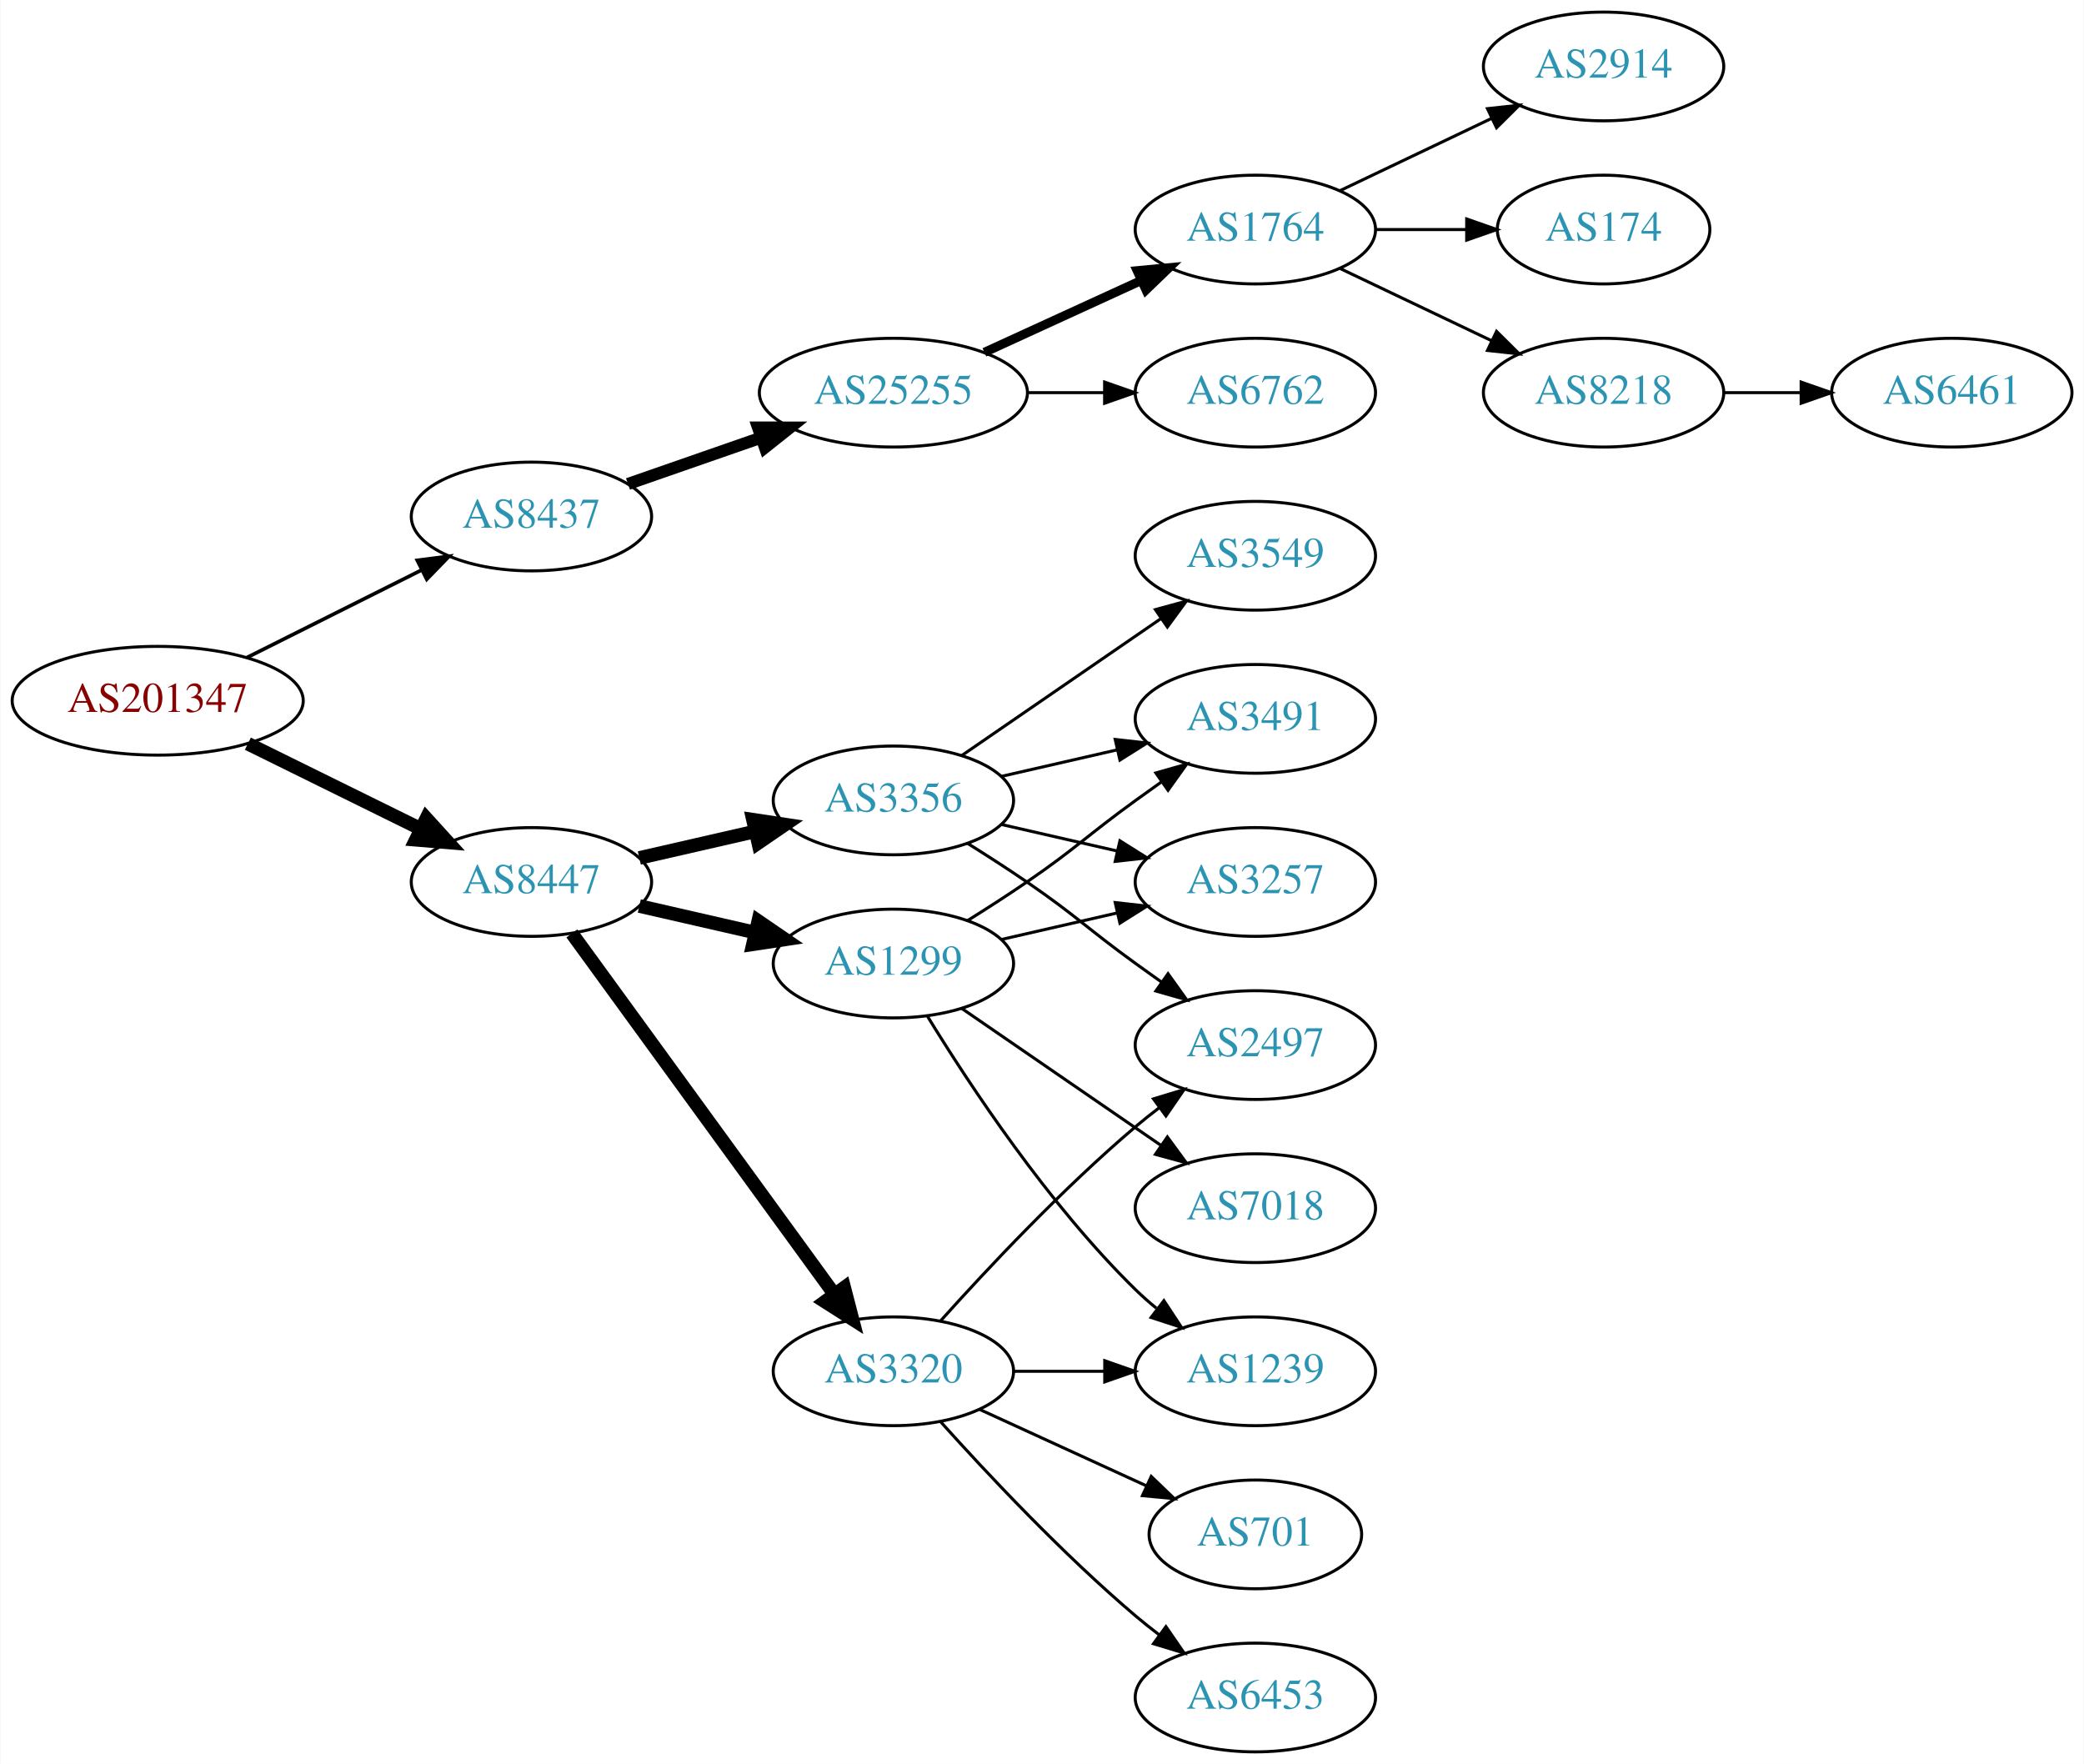
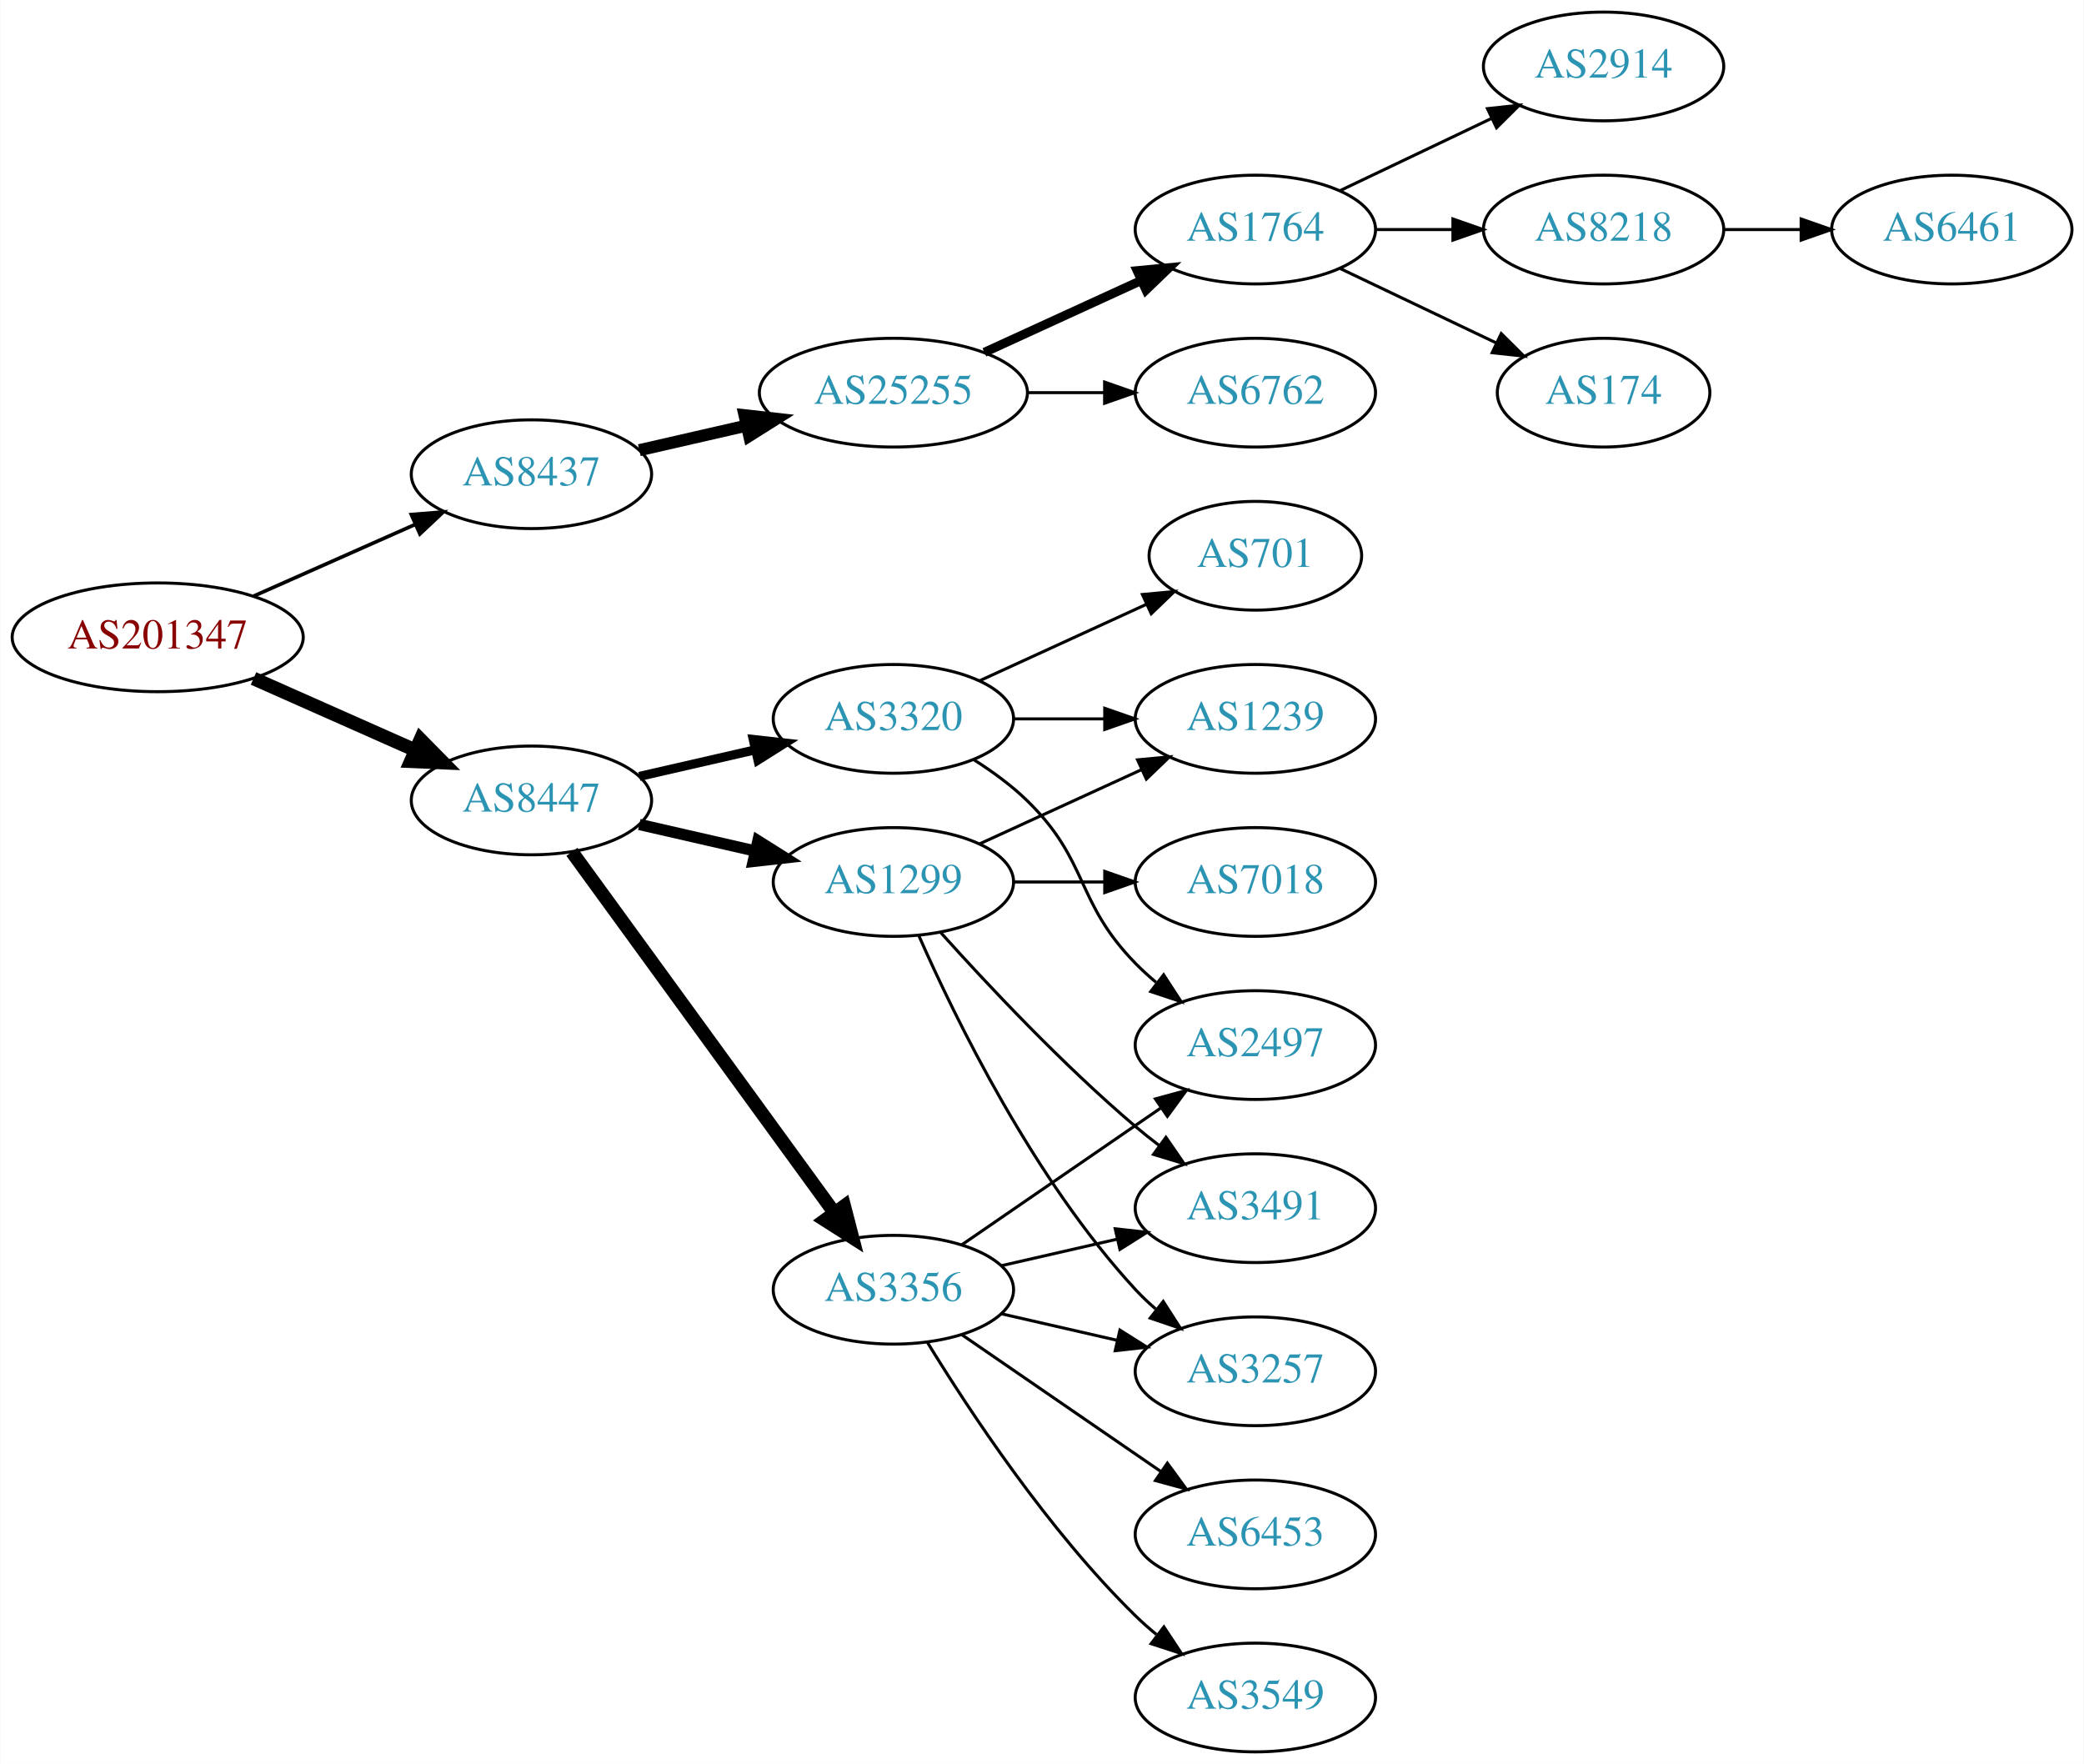
<svg xmlns="http://www.w3.org/2000/svg" xmlns:xlink="http://www.w3.org/1999/xlink" width="690pt" height="584pt" viewBox="0.00 0.00 689.76 584.00">
  <g id="graph0" class="graph" transform="scale(1 1) rotate(0) translate(4 580)">
    <polygon fill="white" stroke="none" points="-4,4 -4,-580 685.755,-580 685.755,4 -4,4" />
    <g id="node1" class="node">
      <g id="a_node1">
        <a xlink:href="/asn/201347" xlink:title="AS201347 ~ Wolford AG [AT]">
-           <ellipse fill="#ffffff" stroke="black" cx="48.096" cy="-348" rx="48.192" ry="18" />
-           <text text-anchor="middle" x="48.096" y="-344.3" font-family="Times,serif" font-size="14.00" fill="#880000">AS201347</text>
+           <ellipse fill="#ffffff" stroke="black" cx="48.096" cy="-369" rx="48.192" ry="18" />
+           <text text-anchor="middle" x="48.096" y="-365.3" font-family="Times,serif" font-size="14.00" fill="#880000">AS201347</text>
        </a>
      </g>
    </g>
    <g id="node2" class="node">
      <g id="a_node2">
        <a xlink:href="/asn/8437" xlink:title="AS8437 ~ Hutchison Drei Austria GmbH [AT]">
-           <ellipse fill="#ffffff" stroke="black" cx="171.838" cy="-409" rx="39.794" ry="18" />
-           <text text-anchor="middle" x="171.838" y="-405.3" font-family="Times,serif" font-size="14.00" fill="#2c94b3">AS8437</text>
+           <ellipse fill="#ffffff" stroke="black" cx="171.838" cy="-423" rx="39.794" ry="18" />
+           <text text-anchor="middle" x="171.838" y="-419.3" font-family="Times,serif" font-size="14.00" fill="#2c94b3">AS8437</text>
        </a>
      </g>
    </g>
    <g id="edge1" class="edge">
-       <path fill="none" stroke="black" stroke-width="1.2" d="M77.639,-362.302C94.954,-370.978 117.186,-382.117 135.593,-391.34" />
-       <polygon fill="black" stroke="black" stroke-width="1.2" points="134.044,-394.479 144.553,-395.83 137.18,-388.221 134.044,-394.479" />
+       <path fill="none" stroke="black" stroke-width="1.2" d="M79.816,-382.626C96.101,-389.85 116.238,-398.781 133.427,-406.406" />
+       <polygon fill="black" stroke="black" stroke-width="1.2" points="132.07,-409.633 142.631,-410.488 134.909,-403.234 132.07,-409.633" />
    </g>
    <g id="node3" class="node">
      <g id="a_node3">
        <a xlink:href="/asn/8447" xlink:title="AS8447 ~ A1 Telekom Austria AG [AT]">
-           <ellipse fill="#ffffff" stroke="black" cx="171.838" cy="-288" rx="39.794" ry="18" />
-           <text text-anchor="middle" x="171.838" y="-284.3" font-family="Times,serif" font-size="14.00" fill="#2c94b3">AS8447</text>
+           <ellipse fill="#ffffff" stroke="black" cx="171.838" cy="-315" rx="39.794" ry="18" />
+           <text text-anchor="middle" x="171.838" y="-311.3" font-family="Times,serif" font-size="14.00" fill="#2c94b3">AS8447</text>
        </a>
      </g>
    </g>
    <g id="edge2" class="edge">
-       <path fill="none" stroke="black" stroke-width="4.5" d="M77.947,-333.781C95.072,-325.341 116.923,-314.572 135.13,-305.599" />
-       <polygon fill="black" stroke="black" stroke-width="4.5" points="137.045,-309.045 144.274,-301.092 133.563,-301.981 137.045,-309.045" />
+       <path fill="none" stroke="black" stroke-width="4.5" d="M79.816,-355.374C96.101,-348.15 116.238,-339.219 133.427,-331.594" />
+       <polygon fill="black" stroke="black" stroke-width="4.5" points="135.086,-335.166 142.631,-327.512 131.893,-327.967 135.086,-335.166" />
    </g>
    <g id="node4" class="node">
      <g id="a_node4">
        <a xlink:href="/asn/25255" xlink:title="AS25255 ~ ==&gt; TELE2 AUSTRIA &lt;== [AT]">
          <ellipse fill="#ffffff" stroke="black" cx="291.681" cy="-450" rx="44.393" ry="18" />
          <text text-anchor="middle" x="291.681" y="-446.3" font-family="Times,serif" font-size="14.00" fill="#2c94b3">AS25255</text>
        </a>
      </g>
    </g>
    <g id="edge3" class="edge">
-       <path fill="none" stroke="black" stroke-width="4" d="M203.8,-419.772C217.208,-424.437 233.131,-429.977 247.66,-435.032" />
-       <polygon fill="black" stroke="black" stroke-width="4" points="246.853,-438.457 257.448,-438.438 249.153,-431.846 246.853,-438.457" />
+       <path fill="none" stroke="black" stroke-width="4" d="M207.557,-430.955C218.696,-433.507 231.231,-436.379 243.124,-439.104" />
+       <polygon fill="black" stroke="black" stroke-width="4" points="242.389,-442.526 252.918,-441.348 243.953,-435.703 242.389,-442.526" />
    </g>
    <g id="node11" class="node">
      <g id="a_node11">
-         <a xlink:href="/asn/3356" xlink:title="AS3356 ~ Level 3 Parent, LLC [US]">
-           <ellipse fill="#ffffff" stroke="black" cx="291.681" cy="-315" rx="39.794" ry="18" />
-           <text text-anchor="middle" x="291.681" y="-311.3" font-family="Times,serif" font-size="14.00" fill="#2c94b3">AS3356</text>
+         <a xlink:href="/asn/1299" xlink:title="AS1299 ~ Telia Carrier [EU]">
+           <ellipse fill="#ffffff" stroke="black" cx="291.681" cy="-288" rx="39.794" ry="18" />
+           <text text-anchor="middle" x="291.681" y="-284.3" font-family="Times,serif" font-size="14.00" fill="#2c94b3">AS1299</text>
        </a>
      </g>
    </g>
    <g id="edge10" class="edge">
-       <path fill="none" stroke="black" stroke-width="4.5" d="M207.557,-295.955C219.557,-298.704 233.178,-301.825 245.871,-304.733" />
-       <polygon fill="black" stroke="black" stroke-width="4.5" points="245.175,-308.613 255.802,-307.009 246.934,-300.937 245.175,-308.613" />
+       <path fill="none" stroke="black" stroke-width="3.75" d="M207.557,-307.045C219.557,-304.296 233.178,-301.175 245.871,-298.267" />
+       <polygon fill="black" stroke="black" stroke-width="3.75" points="246.836,-301.636 255.802,-295.991 245.273,-294.813 246.836,-301.636" />
    </g>
    <g id="node12" class="node">
      <g id="a_node12">
-         <a xlink:href="/asn/1299" xlink:title="AS1299 ~ Telia Carrier [EU]">
-           <ellipse fill="#ffffff" stroke="black" cx="291.681" cy="-261" rx="39.794" ry="18" />
-           <text text-anchor="middle" x="291.681" y="-257.3" font-family="Times,serif" font-size="14.00" fill="#2c94b3">AS1299</text>
+         <a xlink:href="/asn/3320" xlink:title="AS3320 ~ DTAG [DE]">
+           <ellipse fill="#ffffff" stroke="black" cx="291.681" cy="-342" rx="39.794" ry="18" />
+           <text text-anchor="middle" x="291.681" y="-338.3" font-family="Times,serif" font-size="14.00" fill="#2c94b3">AS3320</text>
        </a>
      </g>
    </g>
    <g id="edge11" class="edge">
-       <path fill="none" stroke="black" stroke-width="4.5" d="M207.557,-280.045C219.557,-277.296 233.178,-274.175 245.871,-271.267" />
-       <polygon fill="black" stroke="black" stroke-width="4.5" points="246.934,-275.063 255.802,-268.991 245.175,-267.387 246.934,-275.063" />
+       <path fill="none" stroke="black" stroke-width="3" d="M207.557,-322.955C219.557,-325.704 233.178,-328.825 245.871,-331.733" />
+       <polygon fill="black" stroke="black" stroke-width="3" points="245.273,-335.187 255.802,-334.009 246.836,-328.364 245.273,-335.187" />
    </g>
    <g id="node13" class="node">
      <g id="a_node13">
-         <a xlink:href="/asn/3320" xlink:title="AS3320 ~ DTAG [DE]">
-           <ellipse fill="#ffffff" stroke="black" cx="291.681" cy="-126" rx="39.794" ry="18" />
-           <text text-anchor="middle" x="291.681" y="-122.3" font-family="Times,serif" font-size="14.00" fill="#2c94b3">AS3320</text>
+         <a xlink:href="/asn/3356" xlink:title="AS3356 ~ Level 3 Parent, LLC [US]">
+           <ellipse fill="#ffffff" stroke="black" cx="291.681" cy="-153" rx="39.794" ry="18" />
+           <text text-anchor="middle" x="291.681" y="-149.3" font-family="Times,serif" font-size="14.00" fill="#2c94b3">AS3356</text>
        </a>
      </g>
    </g>
    <g id="edge12" class="edge">
-       <path fill="none" stroke="black" stroke-width="4.5" d="M185.226,-270.969C205.948,-242.483 247.752,-185.015 272.039,-151.626" />
-       <polygon fill="black" stroke="black" stroke-width="4.5" points="275.405,-153.693 278.103,-143.29 269.037,-149.061 275.405,-153.693" />
+       <path fill="none" stroke="black" stroke-width="4.5" d="M185.226,-297.969C205.948,-269.483 247.752,-212.015 272.039,-178.626" />
+       <polygon fill="black" stroke="black" stroke-width="4.5" points="275.405,-180.693 278.103,-170.29 269.037,-176.061 275.405,-180.693" />
    </g>
    <g id="node5" class="node">
      <g id="a_node5">
        <a xlink:href="/asn/1764" xlink:title="AS1764 ~ NEXTLAYER-AS [AT]">
          <ellipse fill="#ffffff" stroke="black" cx="411.523" cy="-504" rx="39.794" ry="18" />
          <text text-anchor="middle" x="411.523" y="-500.3" font-family="Times,serif" font-size="14.00" fill="#2c94b3">AS1764</text>
        </a>
      </g>
    </g>
    <g id="edge4" class="edge">
      <path fill="none" stroke="black" stroke-width="3" d="M321.81,-463.348C337.421,-470.502 356.819,-479.391 373.491,-487.03" />
      <polygon fill="black" stroke="black" stroke-width="3" points="372.394,-490.378 382.943,-491.362 375.31,-484.014 372.394,-490.378" />
    </g>
    <g id="node6" class="node">
      <g id="a_node6">
        <a xlink:href="/asn/6762" xlink:title="AS6762 ~ TELECOM ITALIA SPARKLE S.p.A. [IT]">
          <ellipse fill="#ffffff" stroke="black" cx="411.523" cy="-450" rx="39.794" ry="18" />
          <text text-anchor="middle" x="411.523" y="-446.3" font-family="Times,serif" font-size="14.00" fill="#2c94b3">AS6762</text>
        </a>
      </g>
    </g>
    <g id="edge5" class="edge">
      <path fill="none" stroke="black" d="M335.892,-450C344.204,-450 352.967,-450 361.449,-450" />
      <polygon fill="black" stroke="black" points="361.608,-453.5 371.608,-450 361.608,-446.5 361.608,-453.5" />
    </g>
    <g id="node7" class="node">
      <g id="a_node7">
        <a xlink:href="/asn/2914" xlink:title="AS2914 ~ NTT America, Inc. [US]">
          <ellipse fill="#ffffff" stroke="black" cx="526.816" cy="-558" rx="39.794" ry="18" />
          <text text-anchor="middle" x="526.816" y="-554.3" font-family="Times,serif" font-size="14.00" fill="#2c94b3">AS2914</text>
        </a>
      </g>
    </g>
    <g id="edge6" class="edge">
      <path fill="none" stroke="black" d="M439.66,-516.934C454.654,-524.081 473.475,-533.052 489.698,-540.785" />
      <polygon fill="black" stroke="black" points="488.368,-544.028 498.901,-545.171 491.38,-537.709 488.368,-544.028" />
    </g>
    <g id="node8" class="node">
      <g id="a_node8">
-         <a xlink:href="/asn/174" xlink:title="AS174 ~ Cogent Communications [US]">
-           <ellipse fill="#ffffff" stroke="black" cx="526.816" cy="-504" rx="35.194" ry="18" />
-           <text text-anchor="middle" x="526.816" y="-500.3" font-family="Times,serif" font-size="14.00" fill="#2c94b3">AS174</text>
+         <a xlink:href="/asn/8218" xlink:title="AS8218 ~ legacy Neotelecoms [FR]">
+           <ellipse fill="#ffffff" stroke="black" cx="526.816" cy="-504" rx="39.794" ry="18" />
+           <text text-anchor="middle" x="526.816" y="-500.3" font-family="Times,serif" font-size="14.00" fill="#2c94b3">AS8218</text>
        </a>
      </g>
    </g>
    <g id="edge7" class="edge">
-       <path fill="none" stroke="black" d="M451.195,-504C460.901,-504 471.391,-504 481.354,-504" />
-       <polygon fill="black" stroke="black" points="481.491,-507.5 491.491,-504 481.49,-500.5 481.491,-507.5" />
+       <path fill="none" stroke="black" d="M451.195,-504C459.398,-504 468.162,-504 476.694,-504" />
+       <polygon fill="black" stroke="black" points="476.934,-507.5 486.934,-504 476.933,-500.5 476.934,-507.5" />
    </g>
    <g id="node9" class="node">
      <g id="a_node9">
-         <a xlink:href="/asn/8218" xlink:title="AS8218 ~ legacy Neotelecoms [FR]">
-           <ellipse fill="#ffffff" stroke="black" cx="526.816" cy="-450" rx="39.794" ry="18" />
-           <text text-anchor="middle" x="526.816" y="-446.3" font-family="Times,serif" font-size="14.00" fill="#2c94b3">AS8218</text>
+         <a xlink:href="/asn/174" xlink:title="AS174 ~ Cogent Communications [US]">
+           <ellipse fill="#ffffff" stroke="black" cx="526.816" cy="-450" rx="35.194" ry="18" />
+           <text text-anchor="middle" x="526.816" y="-446.3" font-family="Times,serif" font-size="14.00" fill="#2c94b3">AS174</text>
        </a>
      </g>
    </g>
    <g id="edge8" class="edge">
-       <path fill="none" stroke="black" d="M439.66,-491.066C454.654,-483.919 473.475,-474.948 489.698,-467.215" />
-       <polygon fill="black" stroke="black" points="491.38,-470.291 498.901,-462.829 488.368,-463.972 491.38,-470.291" />
+       <path fill="none" stroke="black" d="M439.66,-491.066C455.091,-483.71 474.577,-474.423 491.112,-466.541" />
+       <polygon fill="black" stroke="black" points="492.933,-469.551 500.454,-462.089 489.921,-463.232 492.933,-469.551" />
    </g>
    <g id="node10" class="node">
      <g id="a_node10">
        <a xlink:href="/asn/6461" xlink:title="AS6461 ~ Zayo Bandwidth [US]">
-           <ellipse fill="#ffffff" stroke="black" cx="642.109" cy="-450" rx="39.794" ry="18" />
-           <text text-anchor="middle" x="642.109" y="-446.3" font-family="Times,serif" font-size="14.00" fill="#2c94b3">AS6461</text>
+           <ellipse fill="#ffffff" stroke="black" cx="642.109" cy="-504" rx="39.794" ry="18" />
+           <text text-anchor="middle" x="642.109" y="-500.3" font-family="Times,serif" font-size="14.00" fill="#2c94b3">AS6461</text>
        </a>
      </g>
    </g>
    <g id="edge9" class="edge">
-       <path fill="none" stroke="black" d="M566.488,-450C574.691,-450 583.455,-450 591.987,-450" />
-       <polygon fill="black" stroke="black" points="592.227,-453.5 602.226,-450 592.226,-446.5 592.227,-453.5" />
+       <path fill="none" stroke="black" d="M566.488,-504C574.691,-504 583.455,-504 591.987,-504" />
+       <polygon fill="black" stroke="black" points="592.227,-507.5 602.226,-504 592.226,-500.5 592.227,-507.5" />
    </g>
    <g id="node14" class="node">
      <g id="a_node14">
+         <a xlink:href="/asn/7018" xlink:title="AS7018 ~ AT&amp;T Services, Inc. [US]">
+           <ellipse fill="#ffffff" stroke="black" cx="411.523" cy="-288" rx="39.794" ry="18" />
+           <text text-anchor="middle" x="411.523" y="-284.3" font-family="Times,serif" font-size="14.00" fill="#2c94b3">AS7018</text>
+         </a>
+       </g>
+     </g>
+     <g id="edge13" class="edge">
+       <path fill="none" stroke="black" d="M331.593,-288C341.146,-288 351.496,-288 361.459,-288" />
+       <polygon fill="black" stroke="black" points="361.651,-291.5 371.651,-288 361.651,-284.5 361.651,-291.5" />
+     </g>
+     <g id="node15" class="node">
+       <g id="a_node15">
+         <a xlink:href="/asn/3257" xlink:title="AS3257 ~ GTT [DE]">
+           <ellipse fill="#ffffff" stroke="black" cx="411.523" cy="-126" rx="39.794" ry="18" />
+           <text text-anchor="middle" x="411.523" y="-122.3" font-family="Times,serif" font-size="14.00" fill="#2c94b3">AS3257</text>
+         </a>
+       </g>
+     </g>
+     <g id="edge14" class="edge">
+       <path fill="none" stroke="black" d="M300.096,-270.239C312.165,-242.817 338.136,-189.527 371.877,-153 373.907,-150.802 376.146,-148.681 378.492,-146.66" />
+       <polygon fill="black" stroke="black" points="381.019,-149.126 386.736,-140.206 376.704,-143.614 381.019,-149.126" />
+     </g>
+     <g id="node16" class="node">
+       <g id="a_node16">
+         <a xlink:href="/asn/3491" xlink:title="AS3491 ~ PCCW Global, Inc. [US]">
+           <ellipse fill="#ffffff" stroke="black" cx="411.523" cy="-180" rx="39.794" ry="18" />
+           <text text-anchor="middle" x="411.523" y="-176.3" font-family="Times,serif" font-size="14.00" fill="#2c94b3">AS3491</text>
+         </a>
+       </g>
+     </g>
+     <g id="edge15" class="edge">
+       <path fill="none" stroke="black" d="M307.327,-271.275C322.627,-254.235 347.725,-227.477 371.877,-207 374.374,-204.883 377.034,-202.768 379.746,-200.707" />
+       <polygon fill="black" stroke="black" points="381.912,-203.459 387.922,-194.734 377.782,-197.806 381.912,-203.459" />
+     </g>
+     <g id="node17" class="node">
+       <g id="a_node17">
+         <a xlink:href="/asn/1239" xlink:title="AS1239 ~ Sprint [US]">
+           <ellipse fill="#ffffff" stroke="black" cx="411.523" cy="-342" rx="39.794" ry="18" />
+           <text text-anchor="middle" x="411.523" y="-338.3" font-family="Times,serif" font-size="14.00" fill="#2c94b3">AS1239</text>
+         </a>
+       </g>
+     </g>
+     <g id="edge16" class="edge">
+       <path fill="none" stroke="black" d="M320.309,-300.661C336.266,-307.973 356.537,-317.261 373.82,-325.181" />
+       <polygon fill="black" stroke="black" points="372.518,-328.435 383.067,-329.419 375.434,-322.071 372.518,-328.435" />
+     </g>
+     <g id="edge17" class="edge">
+       <path fill="none" stroke="black" d="M331.593,-342C341.146,-342 351.496,-342 361.459,-342" />
+       <polygon fill="black" stroke="black" points="361.651,-345.5 371.651,-342 361.651,-338.5 361.651,-345.5" />
+     </g>
+     <g id="node18" class="node">
+       <g id="a_node18">
        <a xlink:href="/asn/2497" xlink:title="AS2497 ~ Internet Initiative Japan Inc. [JP]">
          <ellipse fill="#ffffff" stroke="black" cx="411.523" cy="-234" rx="39.794" ry="18" />
          <text text-anchor="middle" x="411.523" y="-230.3" font-family="Times,serif" font-size="14.00" fill="#2c94b3">AS2497</text>
        </a>
      </g>
    </g>
-     <g id="edge13" class="edge">
-       <path fill="none" stroke="black" d="M316.229,-300.784C322.671,-296.76 329.604,-292.301 335.877,-288 352.371,-276.689 355.677,-272.729 371.877,-261 374.68,-258.971 377.611,-256.875 380.552,-254.79" />
-       <polygon fill="black" stroke="black" points="382.603,-257.627 388.766,-249.009 378.574,-251.903 382.603,-257.627" />
-     </g>
-     <g id="node15" class="node">
-       <g id="a_node15">
-         <a xlink:href="/asn/3549" xlink:title="AS3549 ~ Level 3 Parent, LLC [US]">
-           <ellipse fill="#ffffff" stroke="black" cx="411.523" cy="-396" rx="39.794" ry="18" />
-           <text text-anchor="middle" x="411.523" y="-392.3" font-family="Times,serif" font-size="14.00" fill="#2c94b3">AS3549</text>
-         </a>
-       </g>
-     </g>
-     <g id="edge14" class="edge">
-       <path fill="none" stroke="black" d="M314.295,-329.857C332.783,-342.565 359.597,-360.995 380.227,-375.175" />
-       <polygon fill="black" stroke="black" points="378.423,-378.183 388.647,-380.963 382.388,-372.414 378.423,-378.183" />
-     </g>
-     <g id="node16" class="node">
-       <g id="a_node16">
-         <a xlink:href="/asn/3491" xlink:title="AS3491 ~ PCCW Global, Inc. [US]">
-           <ellipse fill="#ffffff" stroke="black" cx="411.523" cy="-342" rx="39.794" ry="18" />
-           <text text-anchor="middle" x="411.523" y="-338.3" font-family="Times,serif" font-size="14.00" fill="#2c94b3">AS3491</text>
-         </a>
-       </g>
-     </g>
-     <g id="edge15" class="edge">
-       <path fill="none" stroke="black" d="M327.4,-322.955C339.4,-325.704 353.021,-328.825 365.713,-331.733" />
-       <polygon fill="black" stroke="black" points="365.116,-335.187 375.645,-334.009 366.679,-328.364 365.116,-335.187" />
-     </g>
-     <g id="node17" class="node">
-       <g id="a_node17">
-         <a xlink:href="/asn/3257" xlink:title="AS3257 ~ GTT [DE]">
-           <ellipse fill="#ffffff" stroke="black" cx="411.523" cy="-288" rx="39.794" ry="18" />
-           <text text-anchor="middle" x="411.523" y="-284.3" font-family="Times,serif" font-size="14.00" fill="#2c94b3">AS3257</text>
-         </a>
-       </g>
-     </g>
-     <g id="edge16" class="edge">
-       <path fill="none" stroke="black" d="M327.4,-307.045C339.4,-304.296 353.021,-301.175 365.713,-298.267" />
-       <polygon fill="black" stroke="black" points="366.679,-301.636 375.645,-295.991 365.116,-294.813 366.679,-301.636" />
-     </g>
-     <g id="edge19" class="edge">
-       <path fill="none" stroke="black" d="M316.229,-275.216C322.671,-279.24 329.604,-283.699 335.877,-288 352.371,-299.311 355.677,-303.271 371.877,-315 374.68,-317.029 377.611,-319.125 380.552,-321.21" />
-       <polygon fill="black" stroke="black" points="378.574,-324.097 388.766,-326.991 382.603,-318.373 378.574,-324.097" />
-     </g>
-     <g id="edge20" class="edge">
-       <path fill="none" stroke="black" d="M327.4,-268.955C339.4,-271.704 353.021,-274.825 365.713,-277.733" />
-       <polygon fill="black" stroke="black" points="365.116,-281.187 375.645,-280.009 366.679,-274.364 365.116,-281.187" />
-     </g>
-     <g id="node18" class="node">
-       <g id="a_node18">
-         <a xlink:href="/asn/1239" xlink:title="AS1239 ~ Sprint [US]">
-           <ellipse fill="#ffffff" stroke="black" cx="411.523" cy="-126" rx="39.794" ry="18" />
-           <text text-anchor="middle" x="411.523" y="-122.3" font-family="Times,serif" font-size="14.00" fill="#2c94b3">AS1239</text>
-         </a>
-       </g>
-     </g>
-     <g id="edge17" class="edge">
-       <path fill="none" stroke="black" d="M302.946,-243.56C316.755,-221.009 342.944,-181.278 371.877,-153 374.017,-150.908 376.334,-148.863 378.734,-146.894" />
-       <polygon fill="black" stroke="black" points="381.244,-149.382 387.075,-140.536 377.001,-143.815 381.244,-149.382" />
+     <g id="edge18" class="edge">
+       <path fill="none" stroke="black" d="M318.21,-328.538C324.372,-324.638 330.674,-320.052 335.877,-315 356.57,-294.906 351.704,-281.617 371.877,-261 373.969,-258.861 376.253,-256.782 378.63,-254.79" />
+       <polygon fill="black" stroke="black" points="381.148,-257.268 386.929,-248.389 376.873,-251.725 381.148,-257.268" />
    </g>
    <g id="node19" class="node">
      <g id="a_node19">
-         <a xlink:href="/asn/7018" xlink:title="AS7018 ~ AT&amp;T Services, Inc. [US]">
-           <ellipse fill="#ffffff" stroke="black" cx="411.523" cy="-180" rx="39.794" ry="18" />
-           <text text-anchor="middle" x="411.523" y="-176.3" font-family="Times,serif" font-size="14.00" fill="#2c94b3">AS7018</text>
-         </a>
-       </g>
-     </g>
-     <g id="edge18" class="edge">
-       <path fill="none" stroke="black" d="M314.295,-246.143C332.783,-233.435 359.597,-215.005 380.227,-200.825" />
-       <polygon fill="black" stroke="black" points="382.388,-203.586 388.647,-195.037 378.423,-197.817 382.388,-203.586" />
+         <a xlink:href="/asn/701" xlink:title="AS701 ~ UUNET [US]">
+           <ellipse fill="#ffffff" stroke="black" cx="411.523" cy="-396" rx="35.194" ry="18" />
+           <text text-anchor="middle" x="411.523" y="-392.3" font-family="Times,serif" font-size="14.00" fill="#2c94b3">AS701</text>
+         </a>
+       </g>
+     </g>
+     <g id="edge19" class="edge">
+       <path fill="none" stroke="black" d="M320.309,-354.661C336.726,-362.183 357.707,-371.798 375.304,-379.861" />
+       <polygon fill="black" stroke="black" points="374.132,-383.174 384.681,-384.158 377.048,-376.811 374.132,-383.174" />
+     </g>
+     <g id="edge22" class="edge">
+       <path fill="none" stroke="black" d="M327.4,-145.045C339.4,-142.296 353.021,-139.175 365.713,-136.267" />
+       <polygon fill="black" stroke="black" points="366.679,-139.636 375.645,-133.991 365.116,-132.813 366.679,-139.636" />
    </g>
    <g id="edge23" class="edge">
-       <path fill="none" stroke="black" d="M307.327,-142.725C322.627,-159.765 347.725,-186.523 371.877,-207 374.374,-209.117 377.034,-211.232 379.746,-213.293" />
-       <polygon fill="black" stroke="black" points="377.782,-216.194 387.922,-219.266 381.912,-210.541 377.782,-216.194" />
+       <path fill="none" stroke="black" d="M327.4,-160.955C339.4,-163.704 353.021,-166.825 365.713,-169.733" />
+       <polygon fill="black" stroke="black" points="365.116,-173.187 375.645,-172.009 366.679,-166.364 365.116,-173.187" />
    </g>
    <g id="edge21" class="edge">
-       <path fill="none" stroke="black" d="M331.593,-126C341.146,-126 351.496,-126 361.459,-126" />
-       <polygon fill="black" stroke="black" points="361.651,-129.5 371.651,-126 361.651,-122.5 361.651,-129.5" />
+       <path fill="none" stroke="black" d="M314.295,-167.857C332.783,-180.565 359.597,-198.995 380.227,-213.175" />
+       <polygon fill="black" stroke="black" points="378.423,-216.183 388.647,-218.963 382.388,-210.414 378.423,-216.183" />
    </g>
    <g id="node20" class="node">
      <g id="a_node20">
-         <a xlink:href="/asn/701" xlink:title="AS701 ~ UUNET [US]">
-           <ellipse fill="#ffffff" stroke="black" cx="411.523" cy="-72" rx="35.194" ry="18" />
-           <text text-anchor="middle" x="411.523" y="-68.3" font-family="Times,serif" font-size="14.00" fill="#2c94b3">AS701</text>
-         </a>
-       </g>
-     </g>
-     <g id="edge22" class="edge">
-       <path fill="none" stroke="black" d="M320.309,-113.339C336.726,-105.817 357.707,-96.202 375.304,-88.139" />
-       <polygon fill="black" stroke="black" points="377.048,-91.189 384.681,-83.842 374.132,-84.826 377.048,-91.189" />
+         <a xlink:href="/asn/6453" xlink:title="AS6453 ~ TATA COMMUNICATIONS (AMERICA) INC [US]">
+           <ellipse fill="#ffffff" stroke="black" cx="411.523" cy="-72" rx="39.794" ry="18" />
+           <text text-anchor="middle" x="411.523" y="-68.3" font-family="Times,serif" font-size="14.00" fill="#2c94b3">AS6453</text>
+         </a>
+       </g>
+     </g>
+     <g id="edge20" class="edge">
+       <path fill="none" stroke="black" d="M314.295,-138.143C332.783,-125.435 359.597,-107.005 380.227,-92.825" />
+       <polygon fill="black" stroke="black" points="382.388,-95.586 388.647,-87.037 378.423,-89.817 382.388,-95.586" />
    </g>
    <g id="node21" class="node">
      <g id="a_node21">
-         <a xlink:href="/asn/6453" xlink:title="AS6453 ~ TATA COMMUNICATIONS (AMERICA) INC [US]">
+         <a xlink:href="/asn/3549" xlink:title="AS3549 ~ Level 3 Parent, LLC [US]">
          <ellipse fill="#ffffff" stroke="black" cx="411.523" cy="-18" rx="39.794" ry="18" />
-           <text text-anchor="middle" x="411.523" y="-14.3" font-family="Times,serif" font-size="14.00" fill="#2c94b3">AS6453</text>
+           <text text-anchor="middle" x="411.523" y="-14.3" font-family="Times,serif" font-size="14.00" fill="#2c94b3">AS3549</text>
        </a>
      </g>
    </g>
    <g id="edge24" class="edge">
-       <path fill="none" stroke="black" d="M307.327,-109.275C322.627,-92.235 347.725,-65.477 371.877,-45 374.374,-42.883 377.034,-40.768 379.746,-38.707" />
-       <polygon fill="black" stroke="black" points="381.912,-41.459 387.922,-32.734 377.782,-35.806 381.912,-41.459" />
+       <path fill="none" stroke="black" d="M302.946,-135.56C316.755,-113.009 342.944,-73.278 371.877,-45 374.017,-42.908 376.334,-40.863 378.734,-38.895" />
+       <polygon fill="black" stroke="black" points="381.244,-41.382 387.075,-32.536 377.001,-35.815 381.244,-41.382" />
    </g>
  </g>
</svg>
